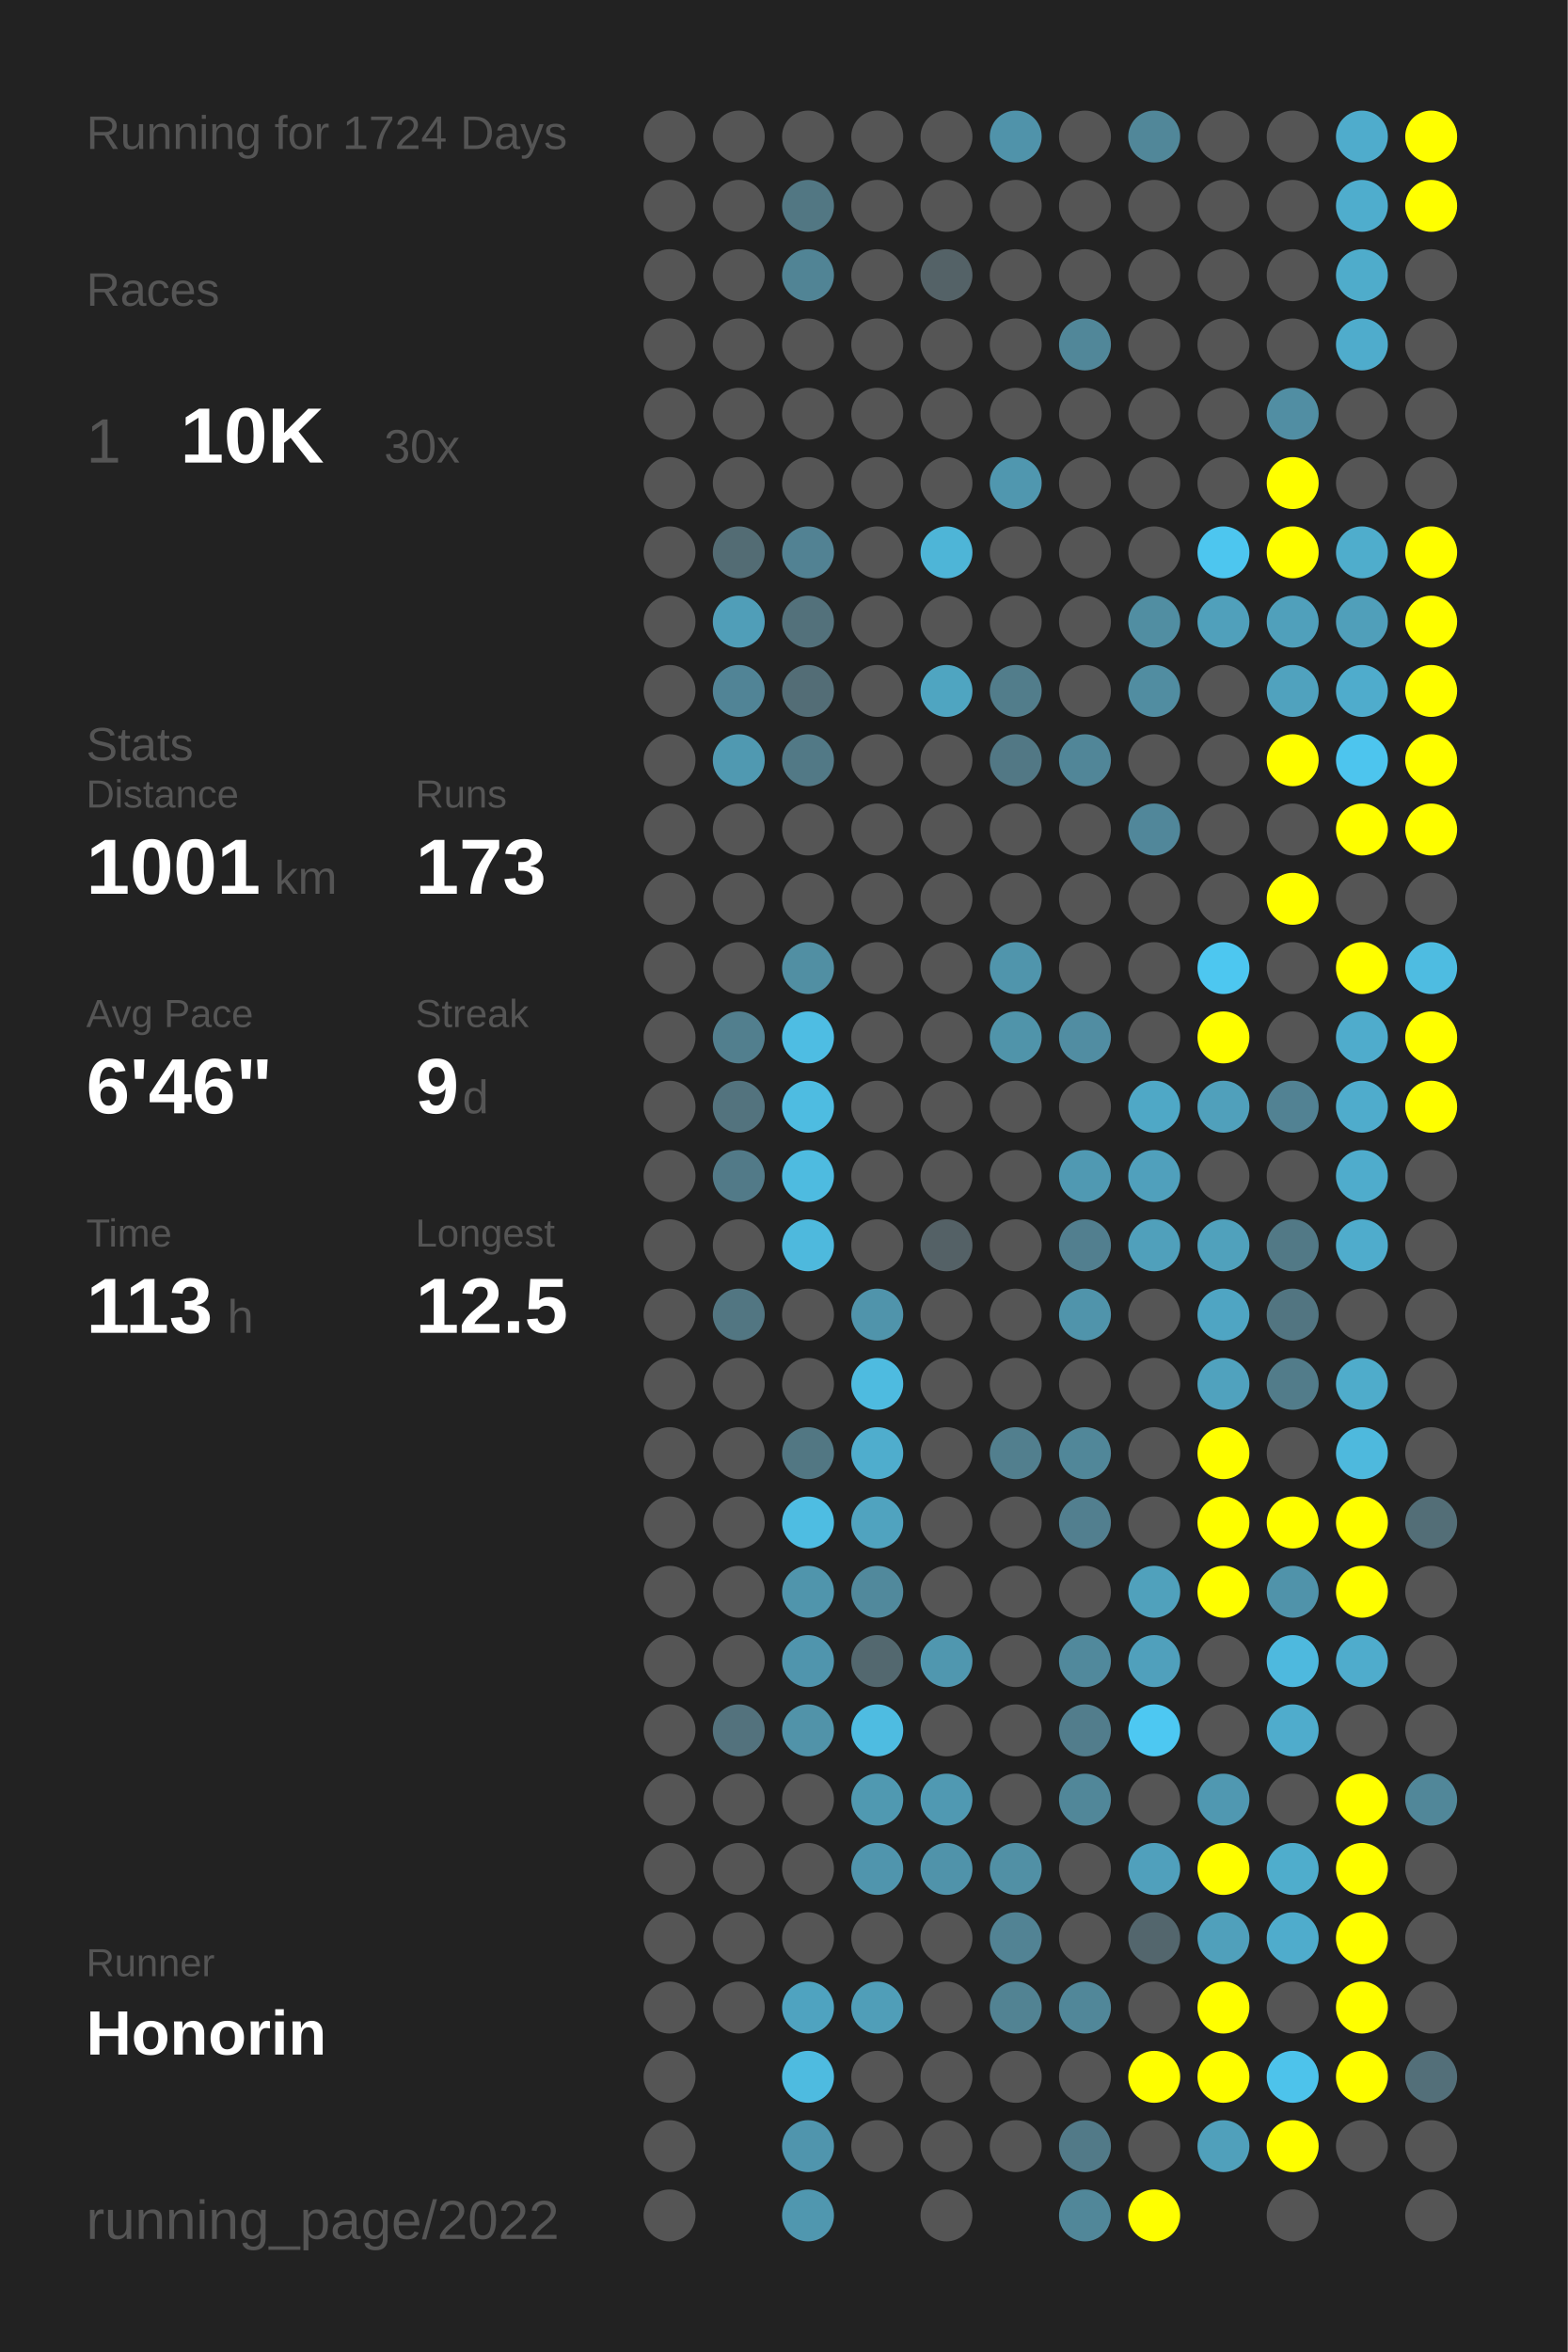
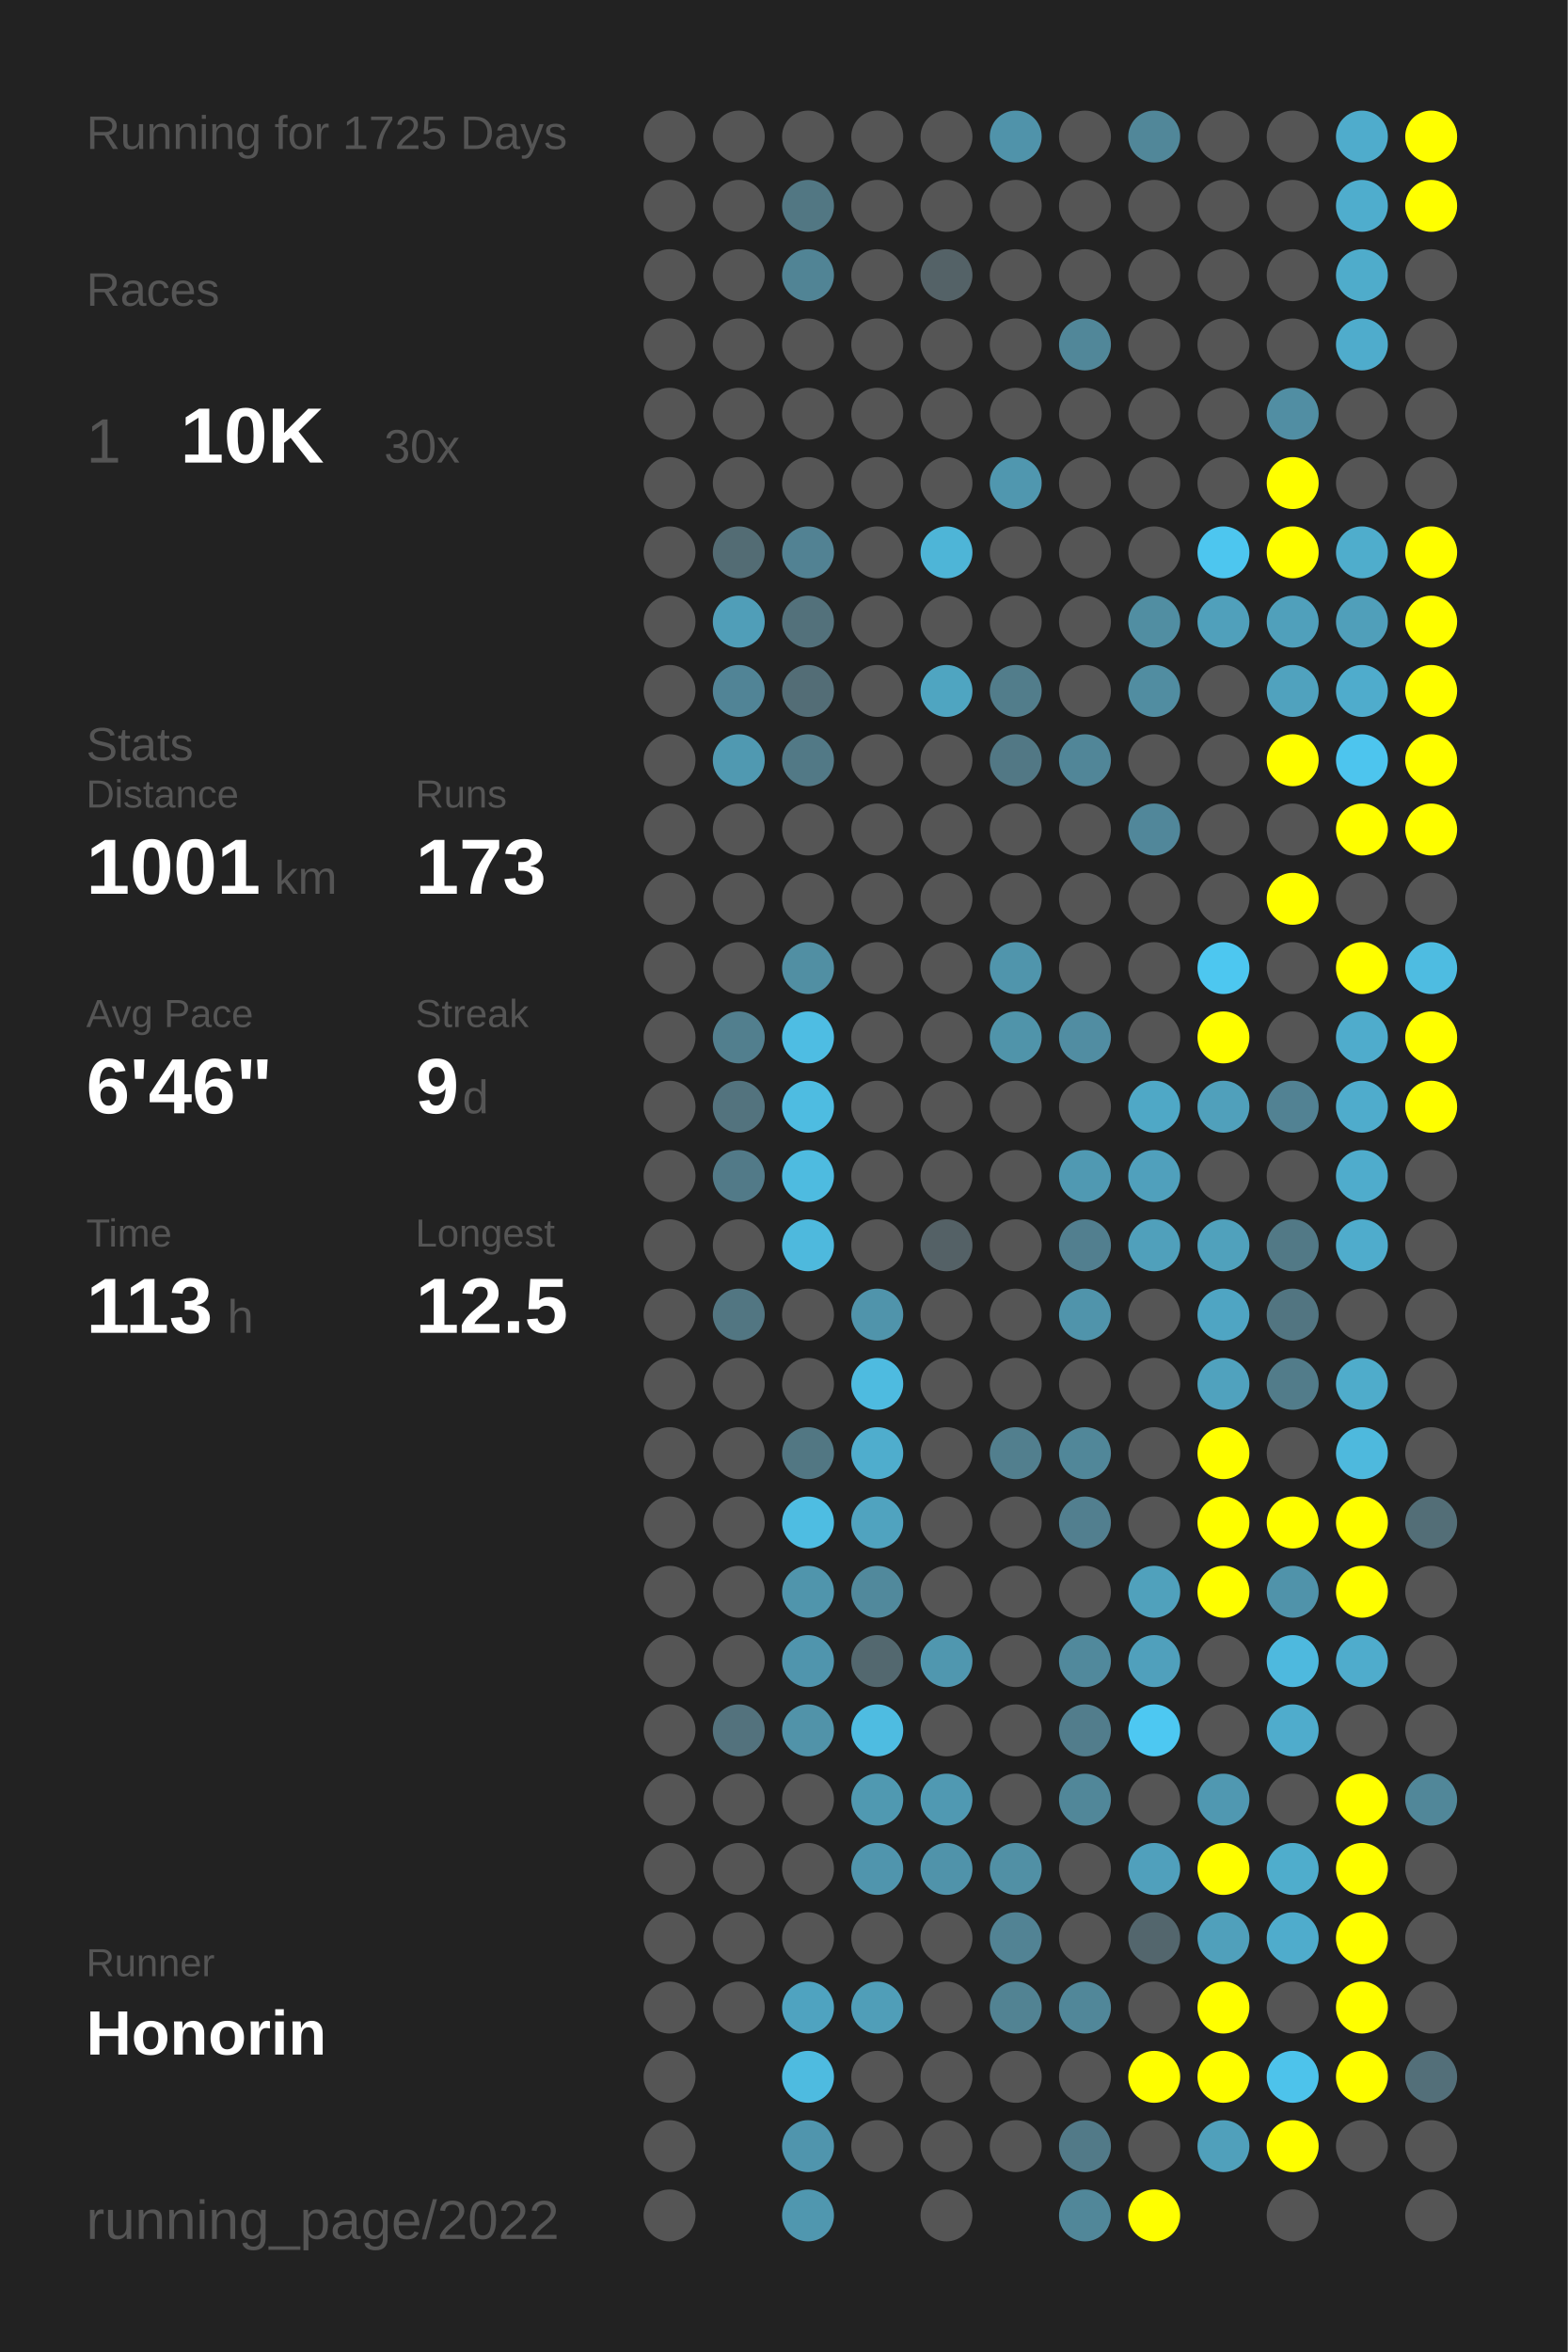
<svg xmlns="http://www.w3.org/2000/svg" baseProfile="full" height="300mm" version="1.1" viewBox="0,0,200,300" width="200mm">
  <defs />
  <rect fill="#222222" height="300" width="200" x="0" y="0" />
-   <text fill="#555555" style="font-size:6px; font-family:Arial;" x="11" y="19">Running for 1724 Days</text>
+   <text fill="#555555" style="font-size:6px; font-family:Arial;" x="11" y="19">Running for 1725 Days</text>
  <text fill="#555555" style="font-size:6px; font-family:Arial;" x="11" y="39">Races</text>
  <text fill="#555555" style="font-size:8px; font-family:Arial;" x="11" y="59">1</text>
  <text fill="#FFFFFF" style="font-size:10px; font-family:Arial; font-weight:bold;" x="23" y="59">10K</text>
  <text fill="#555555" style="font-size:6px; font-family:Arial;" x="49" y="59">30x</text>
  <text fill="#555555" style="font-size:6px; font-family:Arial;" x="11" y="97">Stats</text>
  <text fill="#555555" style="font-size:5px; font-family:Arial;" x="11" y="103">Distance</text>
  <text fill="#FFFFFF" style="font-size:10px; font-family:Arial; font-weight:bold;" x="11" y="114">1001</text>
  <text fill="#555555" style="font-size:6px; font-family:Arial;" x="35" y="114">km</text>
  <text fill="#555555" style="font-size:5px; font-family:Arial;" x="53" y="103">Runs</text>
  <text fill="#FFFFFF" style="font-size:10px; font-family:Arial; font-weight:bold;" x="53" y="114">173</text>
  <text fill="#555555" style="font-size:5px; font-family:Arial;" x="11" y="131">Avg Pace</text>
  <text fill="#FFFFFF" style="font-size:10px; font-family:Arial; font-weight:bold;" x="11" y="142">6'46"</text>
  <text fill="#555555" style="font-size:5px; font-family:Arial;" x="53" y="131">Streak</text>
  <text fill="#FFFFFF" style="font-size:10px; font-family:Arial; font-weight:bold;" x="53" y="142">9</text>
  <text fill="#555555" style="font-size:6px; font-family:Arial;" x="59" y="142">d</text>
  <text fill="#555555" style="font-size:5px; font-family:Arial;" x="11" y="159">Time</text>
  <text fill="#FFFFFF" style="font-size:10px; font-family:Arial; font-weight:bold;" x="11" y="170">113</text>
  <text fill="#555555" style="font-size:6px; font-family:Arial;" x="29" y="170">h</text>
  <text fill="#555555" style="font-size:5px; font-family:Arial;" x="53" y="159">Longest</text>
  <text fill="#FFFFFF" style="font-size:10px; font-family:Arial; font-weight:bold;" x="53" y="170">12.5</text>
  <text fill="#555555" style="font-size:5px; font-family:Arial;" x="11" y="252.065">Runner</text>
  <text fill="#FFFFFF" style="font-size:8px; font-family:Arial; font-weight:bold;" x="11" y="262.065">Honorin</text>
  <text fill="#555555" style="font-size:7px; font-family:Arial;" x="11" y="285.581">running_page/2022</text>
  <circle cx="85.417" cy="17.419" fill="#555555" r="3.312" />
  <circle cx="85.417" cy="26.258" fill="#555555" r="3.312" />
  <circle cx="85.417" cy="35.097" fill="#555555" r="3.312" />
  <circle cx="85.417" cy="43.935" fill="#555555" r="3.312" />
  <circle cx="85.417" cy="52.774" fill="#555555" r="3.312" />
  <circle cx="85.417" cy="61.613" fill="#555555" r="3.312" />
  <circle cx="85.417" cy="70.452" fill="#555555" r="3.312" />
  <circle cx="85.417" cy="79.29" fill="#555555" r="3.312" />
  <circle cx="85.417" cy="88.129" fill="#555555" r="3.312" />
  <circle cx="85.417" cy="96.968" fill="#555555" r="3.312" />
  <circle cx="85.417" cy="105.806" fill="#555555" r="3.312" />
  <circle cx="85.417" cy="114.645" fill="#555555" r="3.312" />
  <circle cx="85.417" cy="123.484" fill="#555555" r="3.312" />
  <circle cx="85.417" cy="132.323" fill="#555555" r="3.312" />
  <circle cx="85.417" cy="141.161" fill="#555555" r="3.312" />
  <circle cx="85.417" cy="150" fill="#555555" r="3.312" />
  <circle cx="85.417" cy="158.839" fill="#555555" r="3.312" />
  <circle cx="85.417" cy="167.677" fill="#555555" r="3.312" />
  <circle cx="85.417" cy="176.516" fill="#555555" r="3.312" />
  <circle cx="85.417" cy="185.355" fill="#555555" r="3.312" />
  <circle cx="85.417" cy="194.194" fill="#555555" r="3.312" />
  <circle cx="85.417" cy="203.032" fill="#555555" r="3.312" />
  <circle cx="85.417" cy="211.871" fill="#555555" r="3.312" />
  <circle cx="85.417" cy="220.71" fill="#555555" r="3.312" />
  <circle cx="85.417" cy="229.548" fill="#555555" r="3.312" />
  <circle cx="85.417" cy="238.387" fill="#555555" r="3.312" />
  <circle cx="85.417" cy="247.226" fill="#555555" r="3.312" />
  <circle cx="85.417" cy="256.065" fill="#555555" r="3.312" />
  <circle cx="85.417" cy="264.903" fill="#555555" r="3.312" />
  <circle cx="85.417" cy="273.742" fill="#555555" r="3.312" />
  <circle cx="85.417" cy="282.581" fill="#555555" r="3.312" />
  <circle cx="94.25" cy="17.419" fill="#555555" r="3.312" />
  <circle cx="94.25" cy="26.258" fill="#555555" r="3.312" />
  <circle cx="94.25" cy="35.097" fill="#555555" r="3.312" />
  <circle cx="94.25" cy="43.935" fill="#555555" r="3.312" />
  <circle cx="94.25" cy="52.774" fill="#555555" r="3.312" />
  <circle cx="94.25" cy="61.613" fill="#555555" r="3.312" />
  <circle cx="94.25" cy="70.452" fill="#536c74" r="3.312" />
  <circle cx="94.25" cy="79.29" fill="#509eb8" r="3.312" />
  <circle cx="94.25" cy="88.129" fill="#518496" r="3.312" />
  <circle cx="94.25" cy="96.968" fill="#5099b1" r="3.312" />
  <circle cx="94.25" cy="105.806" fill="#555555" r="3.312" />
  <circle cx="94.25" cy="114.645" fill="#555555" r="3.312" />
  <circle cx="94.25" cy="123.484" fill="#555555" r="3.312" />
  <circle cx="94.25" cy="132.323" fill="#527f8e" r="3.312" />
  <circle cx="94.25" cy="141.161" fill="#53737e" r="3.312" />
  <circle cx="94.25" cy="150" fill="#527a88" r="3.312" />
  <circle cx="94.25" cy="158.839" fill="#555555" r="3.312" />
  <circle cx="94.25" cy="167.677" fill="#527682" r="3.312" />
  <circle cx="94.25" cy="176.516" fill="#555555" r="3.312" />
  <circle cx="94.25" cy="185.355" fill="#555555" r="3.312" />
  <circle cx="94.25" cy="194.194" fill="#555555" r="3.312" />
  <circle cx="94.25" cy="203.032" fill="#555555" r="3.312" />
  <circle cx="94.25" cy="211.871" fill="#555555" r="3.312" />
  <circle cx="94.25" cy="220.71" fill="#53727d" r="3.312" />
  <circle cx="94.25" cy="229.548" fill="#555555" r="3.312" />
  <circle cx="94.25" cy="238.387" fill="#555555" r="3.312" />
  <circle cx="94.25" cy="247.226" fill="#555555" r="3.312" />
  <circle cx="94.25" cy="256.065" fill="#555555" r="3.312" />
  <circle cx="103.083" cy="17.419" fill="#555555" r="3.312" />
  <circle cx="103.083" cy="26.258" fill="#527783" r="3.312" />
  <circle cx="103.083" cy="35.097" fill="#518495" r="3.312" />
  <circle cx="103.083" cy="43.935" fill="#555555" r="3.312" />
  <circle cx="103.083" cy="52.774" fill="#555555" r="3.312" />
  <circle cx="103.083" cy="61.613" fill="#555555" r="3.312" />
  <circle cx="103.083" cy="70.452" fill="#528293" r="3.312" />
  <circle cx="103.083" cy="79.29" fill="#53717b" r="3.312" />
  <circle cx="103.083" cy="88.129" fill="#536d76" r="3.312" />
  <circle cx="103.083" cy="96.968" fill="#527986" r="3.312" />
  <circle cx="103.083" cy="105.806" fill="#555555" r="3.312" />
  <circle cx="103.083" cy="114.645" fill="#555555" r="3.312" />
  <circle cx="103.083" cy="123.484" fill="#518fa3" r="3.312" />
  <circle cx="103.083" cy="132.323" fill="#4ebde3" r="3.312" />
  <circle cx="103.083" cy="141.161" fill="#4ebce1" r="3.312" />
  <circle cx="103.083" cy="150" fill="#4ebbe0" r="3.312" />
  <circle cx="103.083" cy="158.839" fill="#4eb9dd" r="3.312" />
  <circle cx="103.083" cy="167.677" fill="#555555" r="3.312" />
  <circle cx="103.083" cy="176.516" fill="#555555" r="3.312" />
  <circle cx="103.083" cy="185.355" fill="#527783" r="3.312" />
  <circle cx="103.083" cy="194.194" fill="#4ebde2" r="3.312" />
  <circle cx="103.083" cy="203.032" fill="#5095ac" r="3.312" />
  <circle cx="103.083" cy="211.871" fill="#5095ad" r="3.312" />
  <circle cx="103.083" cy="220.71" fill="#5193a9" r="3.312" />
  <circle cx="103.083" cy="229.548" fill="#555555" r="3.312" />
  <circle cx="103.083" cy="238.387" fill="#555555" r="3.312" />
  <circle cx="103.083" cy="247.226" fill="#555555" r="3.312" />
  <circle cx="103.083" cy="256.065" fill="#4fa3c0" r="3.312" />
  <circle cx="103.083" cy="264.903" fill="#4ebbe0" r="3.312" />
  <circle cx="103.083" cy="273.742" fill="#5095ad" r="3.312" />
  <circle cx="103.083" cy="282.581" fill="#5097af" r="3.312" />
  <circle cx="111.917" cy="17.419" fill="#555555" r="3.312" />
  <circle cx="111.917" cy="26.258" fill="#555555" r="3.312" />
  <circle cx="111.917" cy="35.097" fill="#555555" r="3.312" />
  <circle cx="111.917" cy="43.935" fill="#555555" r="3.312" />
  <circle cx="111.917" cy="52.774" fill="#555555" r="3.312" />
  <circle cx="111.917" cy="61.613" fill="#555555" r="3.312" />
  <circle cx="111.917" cy="70.452" fill="#555555" r="3.312" />
  <circle cx="111.917" cy="79.29" fill="#555555" r="3.312" />
  <circle cx="111.917" cy="88.129" fill="#555555" r="3.312" />
  <circle cx="111.917" cy="96.968" fill="#555555" r="3.312" />
  <circle cx="111.917" cy="105.806" fill="#555555" r="3.312" />
  <circle cx="111.917" cy="114.645" fill="#555555" r="3.312" />
  <circle cx="111.917" cy="123.484" fill="#555555" r="3.312" />
  <circle cx="111.917" cy="132.323" fill="#555555" r="3.312" />
  <circle cx="111.917" cy="141.161" fill="#555555" r="3.312" />
  <circle cx="111.917" cy="150" fill="#555555" r="3.312" />
  <circle cx="111.917" cy="158.839" fill="#555555" r="3.312" />
  <circle cx="111.917" cy="167.677" fill="#5094ab" r="3.312" />
  <circle cx="111.917" cy="176.516" fill="#4ebbe0" r="3.312" />
  <circle cx="111.917" cy="185.355" fill="#4fadcd" r="3.312" />
  <circle cx="111.917" cy="194.194" fill="#50a3bf" r="3.312" />
  <circle cx="111.917" cy="203.032" fill="#51899c" r="3.312" />
  <circle cx="111.917" cy="211.871" fill="#53686f" r="3.312" />
  <circle cx="111.917" cy="220.71" fill="#4ebce1" r="3.312" />
  <circle cx="111.917" cy="229.548" fill="#5099b1" r="3.312" />
  <circle cx="111.917" cy="238.387" fill="#5095ad" r="3.312" />
  <circle cx="111.917" cy="247.226" fill="#555555" r="3.312" />
  <circle cx="111.917" cy="256.065" fill="#509eb8" r="3.312" />
  <circle cx="111.917" cy="264.903" fill="#555555" r="3.312" />
  <circle cx="111.917" cy="273.742" fill="#555555" r="3.312" />
  <circle cx="120.75" cy="17.419" fill="#555555" r="3.312" />
  <circle cx="120.75" cy="26.258" fill="#555555" r="3.312" />
  <circle cx="120.75" cy="35.097" fill="#546267" r="3.312" />
  <circle cx="120.75" cy="43.935" fill="#555555" r="3.312" />
  <circle cx="120.75" cy="52.774" fill="#555555" r="3.312" />
  <circle cx="120.75" cy="61.613" fill="#555555" r="3.312" />
  <circle cx="120.75" cy="70.452" fill="#4eb5d7" r="3.312" />
  <circle cx="120.75" cy="79.29" fill="#555555" r="3.312" />
  <circle cx="120.75" cy="88.129" fill="#4fa5c1" r="3.312" />
  <circle cx="120.75" cy="96.968" fill="#555555" r="3.312" />
  <circle cx="120.75" cy="105.806" fill="#555555" r="3.312" />
  <circle cx="120.75" cy="114.645" fill="#555555" r="3.312" />
  <circle cx="120.75" cy="123.484" fill="#555555" r="3.312" />
  <circle cx="120.75" cy="132.323" fill="#555555" r="3.312" />
  <circle cx="120.75" cy="141.161" fill="#555555" r="3.312" />
  <circle cx="120.75" cy="150" fill="#555555" r="3.312" />
  <circle cx="120.75" cy="158.839" fill="#546166" r="3.312" />
  <circle cx="120.75" cy="167.677" fill="#555555" r="3.312" />
  <circle cx="120.75" cy="176.516" fill="#555555" r="3.312" />
  <circle cx="120.75" cy="185.355" fill="#555555" r="3.312" />
  <circle cx="120.75" cy="194.194" fill="#555555" r="3.312" />
  <circle cx="120.75" cy="203.032" fill="#555555" r="3.312" />
  <circle cx="120.75" cy="211.871" fill="#5097af" r="3.312" />
  <circle cx="120.75" cy="220.71" fill="#555555" r="3.312" />
  <circle cx="120.75" cy="229.548" fill="#5099b2" r="3.312" />
  <circle cx="120.75" cy="238.387" fill="#5093aa" r="3.312" />
  <circle cx="120.75" cy="247.226" fill="#555555" r="3.312" />
  <circle cx="120.75" cy="256.065" fill="#555555" r="3.312" />
  <circle cx="120.75" cy="264.903" fill="#555555" r="3.312" />
  <circle cx="120.75" cy="273.742" fill="#555555" r="3.312" />
  <circle cx="120.75" cy="282.581" fill="#555555" r="3.312" />
  <circle cx="129.583" cy="17.419" fill="#5093aa" r="3.312" />
  <circle cx="129.583" cy="26.258" fill="#555555" r="3.312" />
  <circle cx="129.583" cy="35.097" fill="#555555" r="3.312" />
  <circle cx="129.583" cy="43.935" fill="#555555" r="3.312" />
  <circle cx="129.583" cy="52.774" fill="#555555" r="3.312" />
  <circle cx="129.583" cy="61.613" fill="#5097af" r="3.312" />
  <circle cx="129.583" cy="70.452" fill="#555555" r="3.312" />
  <circle cx="129.583" cy="79.29" fill="#555555" r="3.312" />
  <circle cx="129.583" cy="88.129" fill="#527d8b" r="3.312" />
  <circle cx="129.583" cy="96.968" fill="#527885" r="3.312" />
  <circle cx="129.583" cy="105.806" fill="#555555" r="3.312" />
  <circle cx="129.583" cy="114.645" fill="#555555" r="3.312" />
  <circle cx="129.583" cy="123.484" fill="#5095ac" r="3.312" />
  <circle cx="129.583" cy="132.323" fill="#5094aa" r="3.312" />
  <circle cx="129.583" cy="141.161" fill="#555555" r="3.312" />
  <circle cx="129.583" cy="150" fill="#555555" r="3.312" />
  <circle cx="129.583" cy="158.839" fill="#555555" r="3.312" />
  <circle cx="129.583" cy="167.677" fill="#555555" r="3.312" />
  <circle cx="129.583" cy="176.516" fill="#555555" r="3.312" />
  <circle cx="129.583" cy="185.355" fill="#527f8e" r="3.312" />
  <circle cx="129.583" cy="194.194" fill="#555555" r="3.312" />
  <circle cx="129.583" cy="203.032" fill="#555555" r="3.312" />
  <circle cx="129.583" cy="211.871" fill="#555555" r="3.312" />
  <circle cx="129.583" cy="220.71" fill="#555555" r="3.312" />
  <circle cx="129.583" cy="229.548" fill="#555555" r="3.312" />
  <circle cx="129.583" cy="238.387" fill="#5190a5" r="3.312" />
  <circle cx="129.583" cy="247.226" fill="#528394" r="3.312" />
  <circle cx="129.583" cy="256.065" fill="#528393" r="3.312" />
  <circle cx="129.583" cy="264.903" fill="#555555" r="3.312" />
  <circle cx="129.583" cy="273.742" fill="#555555" r="3.312" />
  <circle cx="138.417" cy="17.419" fill="#555555" r="3.312" />
  <circle cx="138.417" cy="26.258" fill="#555555" r="3.312" />
  <circle cx="138.417" cy="35.097" fill="#555555" r="3.312" />
  <circle cx="138.417" cy="43.935" fill="#518799" r="3.312" />
  <circle cx="138.417" cy="52.774" fill="#555555" r="3.312" />
  <circle cx="138.417" cy="61.613" fill="#555555" r="3.312" />
  <circle cx="138.417" cy="70.452" fill="#555555" r="3.312" />
  <circle cx="138.417" cy="79.29" fill="#555555" r="3.312" />
  <circle cx="138.417" cy="88.129" fill="#555555" r="3.312" />
  <circle cx="138.417" cy="96.968" fill="#518698" r="3.312" />
  <circle cx="138.417" cy="105.806" fill="#555555" r="3.312" />
  <circle cx="138.417" cy="114.645" fill="#555555" r="3.312" />
  <circle cx="138.417" cy="123.484" fill="#555555" r="3.312" />
  <circle cx="138.417" cy="132.323" fill="#518da2" r="3.312" />
  <circle cx="138.417" cy="141.161" fill="#555555" r="3.312" />
  <circle cx="138.417" cy="150" fill="#5099b2" r="3.312" />
  <circle cx="138.417" cy="158.839" fill="#527f8f" r="3.312" />
  <circle cx="138.417" cy="167.677" fill="#5094ab" r="3.312" />
  <circle cx="138.417" cy="176.516" fill="#555555" r="3.312" />
  <circle cx="138.417" cy="185.355" fill="#518799" r="3.312" />
  <circle cx="138.417" cy="194.194" fill="#527f8f" r="3.312" />
  <circle cx="138.417" cy="203.032" fill="#555555" r="3.312" />
  <circle cx="138.417" cy="211.871" fill="#51899c" r="3.312" />
  <circle cx="138.417" cy="220.71" fill="#527d8c" r="3.312" />
  <circle cx="138.417" cy="229.548" fill="#518799" r="3.312" />
  <circle cx="138.417" cy="238.387" fill="#555555" r="3.312" />
  <circle cx="138.417" cy="247.226" fill="#555555" r="3.312" />
  <circle cx="138.417" cy="256.065" fill="#518799" r="3.312" />
  <circle cx="138.417" cy="264.903" fill="#555555" r="3.312" />
  <circle cx="138.417" cy="273.742" fill="#527a88" r="3.312" />
  <circle cx="138.417" cy="282.581" fill="#518799" r="3.312" />
  <circle cx="147.25" cy="17.419" fill="#518799" r="3.312" />
  <circle cx="147.25" cy="26.258" fill="#555555" r="3.312" />
  <circle cx="147.25" cy="35.097" fill="#555555" r="3.312" />
  <circle cx="147.25" cy="43.935" fill="#555555" r="3.312" />
  <circle cx="147.25" cy="52.774" fill="#555555" r="3.312" />
  <circle cx="147.25" cy="61.613" fill="#555555" r="3.312" />
  <circle cx="147.25" cy="70.452" fill="#555555" r="3.312" />
  <circle cx="147.25" cy="79.29" fill="#518ea2" r="3.312" />
  <circle cx="147.25" cy="88.129" fill="#518da1" r="3.312" />
  <circle cx="147.25" cy="96.968" fill="#555555" r="3.312" />
  <circle cx="147.25" cy="105.806" fill="#51879a" r="3.312" />
  <circle cx="147.25" cy="114.645" fill="#555555" r="3.312" />
  <circle cx="147.25" cy="123.484" fill="#555555" r="3.312" />
  <circle cx="147.25" cy="132.323" fill="#555555" r="3.312" />
  <circle cx="147.25" cy="141.161" fill="#4fa8c6" r="3.312" />
  <circle cx="147.25" cy="150" fill="#50a0bc" r="3.312" />
  <circle cx="147.25" cy="158.839" fill="#50a0bb" r="3.312" />
  <circle cx="147.25" cy="167.677" fill="#555555" r="3.312" />
  <circle cx="147.25" cy="176.516" fill="#555555" r="3.312" />
  <circle cx="147.25" cy="185.355" fill="#555555" r="3.312" />
  <circle cx="147.25" cy="194.194" fill="#555555" r="3.312" />
  <circle cx="147.25" cy="203.032" fill="#50a1bc" r="3.312" />
  <circle cx="147.25" cy="211.871" fill="#50a0bc" r="3.312" />
  <circle cx="147.25" cy="220.71" fill="#4dc8f2" r="3.312" />
  <circle cx="147.25" cy="229.548" fill="#555555" r="3.312" />
  <circle cx="147.25" cy="238.387" fill="#50a0bc" r="3.312" />
  <circle cx="147.25" cy="247.226" fill="#53666d" r="3.312" />
  <circle cx="147.25" cy="256.065" fill="#555555" r="3.312" />
  <circle cx="147.25" cy="264.903" fill="#FFFF00" r="3.312" />
  <circle cx="147.25" cy="273.742" fill="#555555" r="3.312" />
  <circle cx="147.25" cy="282.581" fill="#FFFF00" r="3.312" />
  <circle cx="156.083" cy="17.419" fill="#555555" r="3.312" />
  <circle cx="156.083" cy="26.258" fill="#555555" r="3.312" />
  <circle cx="156.083" cy="35.097" fill="#555555" r="3.312" />
  <circle cx="156.083" cy="43.935" fill="#555555" r="3.312" />
  <circle cx="156.083" cy="52.774" fill="#555555" r="3.312" />
  <circle cx="156.083" cy="61.613" fill="#555555" r="3.312" />
  <circle cx="156.083" cy="70.452" fill="#4dc6ef" r="3.312" />
  <circle cx="156.083" cy="79.29" fill="#50a0bb" r="3.312" />
  <circle cx="156.083" cy="88.129" fill="#555555" r="3.312" />
  <circle cx="156.083" cy="96.968" fill="#555555" r="3.312" />
  <circle cx="156.083" cy="105.806" fill="#555555" r="3.312" />
  <circle cx="156.083" cy="114.645" fill="#555555" r="3.312" />
  <circle cx="156.083" cy="123.484" fill="#4dc7f0" r="3.312" />
  <circle cx="156.083" cy="132.323" fill="#FFFF00" r="3.312" />
  <circle cx="156.083" cy="141.161" fill="#50a0bb" r="3.312" />
  <circle cx="156.083" cy="150" fill="#555555" r="3.312" />
  <circle cx="156.083" cy="158.839" fill="#50a1bc" r="3.312" />
  <circle cx="156.083" cy="167.677" fill="#4fa5c3" r="3.312" />
  <circle cx="156.083" cy="176.516" fill="#50a2be" r="3.312" />
  <circle cx="156.083" cy="185.355" fill="#FFFF00" r="3.312" />
  <circle cx="156.083" cy="194.194" fill="#FFFF00" r="3.312" />
  <circle cx="156.083" cy="203.032" fill="#FFFF00" r="3.312" />
  <circle cx="156.083" cy="211.871" fill="#555555" r="3.312" />
  <circle cx="156.083" cy="220.71" fill="#555555" r="3.312" />
  <circle cx="156.083" cy="229.548" fill="#5098b1" r="3.312" />
  <circle cx="156.083" cy="238.387" fill="#FFFF00" r="3.312" />
  <circle cx="156.083" cy="247.226" fill="#50a0bb" r="3.312" />
  <circle cx="156.083" cy="256.065" fill="#FFFF00" r="3.312" />
  <circle cx="156.083" cy="264.903" fill="#FFFF00" r="3.312" />
  <circle cx="156.083" cy="273.742" fill="#50a0bb" r="3.312" />
  <circle cx="164.917" cy="17.419" fill="#555555" r="3.312" />
  <circle cx="164.917" cy="26.258" fill="#555555" r="3.312" />
  <circle cx="164.917" cy="35.097" fill="#555555" r="3.312" />
  <circle cx="164.917" cy="43.935" fill="#555555" r="3.312" />
  <circle cx="164.917" cy="52.774" fill="#518ea3" r="3.312" />
  <circle cx="164.917" cy="61.613" fill="#FFFF00" r="3.312" />
  <circle cx="164.917" cy="70.452" fill="#FFFF00" r="3.312" />
  <circle cx="164.917" cy="79.29" fill="#50a0bb" r="3.312" />
  <circle cx="164.917" cy="88.129" fill="#50a2be" r="3.312" />
  <circle cx="164.917" cy="96.968" fill="#FFFF00" r="3.312" />
  <circle cx="164.917" cy="105.806" fill="#555555" r="3.312" />
  <circle cx="164.917" cy="114.645" fill="#FFFF00" r="3.312" />
  <circle cx="164.917" cy="123.484" fill="#555555" r="3.312" />
  <circle cx="164.917" cy="132.323" fill="#555555" r="3.312" />
  <circle cx="164.917" cy="141.161" fill="#528293" r="3.312" />
  <circle cx="164.917" cy="150" fill="#555555" r="3.312" />
  <circle cx="164.917" cy="158.839" fill="#527986" r="3.312" />
  <circle cx="164.917" cy="167.677" fill="#527581" r="3.312" />
  <circle cx="164.917" cy="176.516" fill="#527c8a" r="3.312" />
  <circle cx="164.917" cy="185.355" fill="#555555" r="3.312" />
  <circle cx="164.917" cy="194.194" fill="#FFFF00" r="3.312" />
  <circle cx="164.917" cy="203.032" fill="#5093aa" r="3.312" />
  <circle cx="164.917" cy="211.871" fill="#4eb9de" r="3.312" />
  <circle cx="164.917" cy="220.71" fill="#4faccc" r="3.312" />
  <circle cx="164.917" cy="229.548" fill="#555555" r="3.312" />
  <circle cx="164.917" cy="238.387" fill="#4fadcc" r="3.312" />
  <circle cx="164.917" cy="247.226" fill="#4faccc" r="3.312" />
  <circle cx="164.917" cy="256.065" fill="#555555" r="3.312" />
  <circle cx="164.917" cy="264.903" fill="#4dc3eb" r="3.312" />
  <circle cx="164.917" cy="273.742" fill="#FFFF00" r="3.312" />
  <circle cx="164.917" cy="282.581" fill="#555555" r="3.312" />
  <circle cx="173.75" cy="17.419" fill="#4faccc" r="3.312" />
  <circle cx="173.75" cy="26.258" fill="#4fadcd" r="3.312" />
  <circle cx="173.75" cy="35.097" fill="#4faccb" r="3.312" />
  <circle cx="173.75" cy="43.935" fill="#4faccc" r="3.312" />
  <circle cx="173.75" cy="52.774" fill="#555555" r="3.312" />
  <circle cx="173.75" cy="61.613" fill="#555555" r="3.312" />
  <circle cx="173.75" cy="70.452" fill="#4fadcc" r="3.312" />
  <circle cx="173.75" cy="79.29" fill="#509fba" r="3.312" />
  <circle cx="173.75" cy="88.129" fill="#4faccc" r="3.312" />
  <circle cx="173.75" cy="96.968" fill="#4dc5ee" r="3.312" />
  <circle cx="173.75" cy="105.806" fill="#FFFF00" r="3.312" />
  <circle cx="173.75" cy="114.645" fill="#555555" r="3.312" />
  <circle cx="173.75" cy="123.484" fill="#FFFF00" r="3.312" />
  <circle cx="173.75" cy="132.323" fill="#4faccc" r="3.312" />
  <circle cx="173.75" cy="141.161" fill="#4faccc" r="3.312" />
  <circle cx="173.75" cy="150" fill="#4faccc" r="3.312" />
  <circle cx="173.75" cy="158.839" fill="#4faccc" r="3.312" />
  <circle cx="173.75" cy="167.677" fill="#555555" r="3.312" />
  <circle cx="173.75" cy="176.516" fill="#4faccb" r="3.312" />
  <circle cx="173.75" cy="185.355" fill="#4eb9dd" r="3.312" />
  <circle cx="173.75" cy="194.194" fill="#FFFF00" r="3.312" />
  <circle cx="173.75" cy="203.032" fill="#FFFF00" r="3.312" />
  <circle cx="173.75" cy="211.871" fill="#4faccc" r="3.312" />
  <circle cx="173.75" cy="220.71" fill="#555555" r="3.312" />
  <circle cx="173.75" cy="229.548" fill="#FFFF00" r="3.312" />
  <circle cx="173.75" cy="238.387" fill="#FFFF00" r="3.312" />
  <circle cx="173.75" cy="247.226" fill="#FFFF00" r="3.312" />
  <circle cx="173.75" cy="256.065" fill="#FFFF00" r="3.312" />
  <circle cx="173.75" cy="264.903" fill="#FFFF00" r="3.312" />
  <circle cx="173.75" cy="273.742" fill="#555555" r="3.312" />
  <circle cx="182.583" cy="17.419" fill="#FFFF00" r="3.312" />
  <circle cx="182.583" cy="26.258" fill="#FFFF00" r="3.312" />
  <circle cx="182.583" cy="35.097" fill="#555555" r="3.312" />
  <circle cx="182.583" cy="43.935" fill="#555555" r="3.312" />
  <circle cx="182.583" cy="52.774" fill="#555555" r="3.312" />
  <circle cx="182.583" cy="61.613" fill="#555555" r="3.312" />
  <circle cx="182.583" cy="70.452" fill="#FFFF00" r="3.312" />
  <circle cx="182.583" cy="79.29" fill="#FFFF00" r="3.312" />
  <circle cx="182.583" cy="88.129" fill="#FFFF00" r="3.312" />
  <circle cx="182.583" cy="96.968" fill="#FFFF00" r="3.312" />
  <circle cx="182.583" cy="105.806" fill="#FFFF00" r="3.312" />
  <circle cx="182.583" cy="114.645" fill="#555555" r="3.312" />
  <circle cx="182.583" cy="123.484" fill="#4ebce1" r="3.312" />
  <circle cx="182.583" cy="132.323" fill="#FFFF00" r="3.312" />
  <circle cx="182.583" cy="141.161" fill="#FFFF00" r="3.312" />
  <circle cx="182.583" cy="150" fill="#555555" r="3.312" />
  <circle cx="182.583" cy="158.839" fill="#555555" r="3.312" />
  <circle cx="182.583" cy="167.677" fill="#555555" r="3.312" />
  <circle cx="182.583" cy="176.516" fill="#555555" r="3.312" />
  <circle cx="182.583" cy="185.355" fill="#555555" r="3.312" />
  <circle cx="182.583" cy="194.194" fill="#536e77" r="3.312" />
  <circle cx="182.583" cy="203.032" fill="#555555" r="3.312" />
  <circle cx="182.583" cy="211.871" fill="#555555" r="3.312" />
  <circle cx="182.583" cy="220.71" fill="#555555" r="3.312" />
  <circle cx="182.583" cy="229.548" fill="#518799" r="3.312" />
  <circle cx="182.583" cy="238.387" fill="#555555" r="3.312" />
  <circle cx="182.583" cy="247.226" fill="#555555" r="3.312" />
  <circle cx="182.583" cy="256.065" fill="#555555" r="3.312" />
  <circle cx="182.583" cy="264.903" fill="#536f79" r="3.312" />
  <circle cx="182.583" cy="273.742" fill="#555555" r="3.312" />
  <circle cx="182.583" cy="282.581" fill="#555555" r="3.312" />
</svg>
